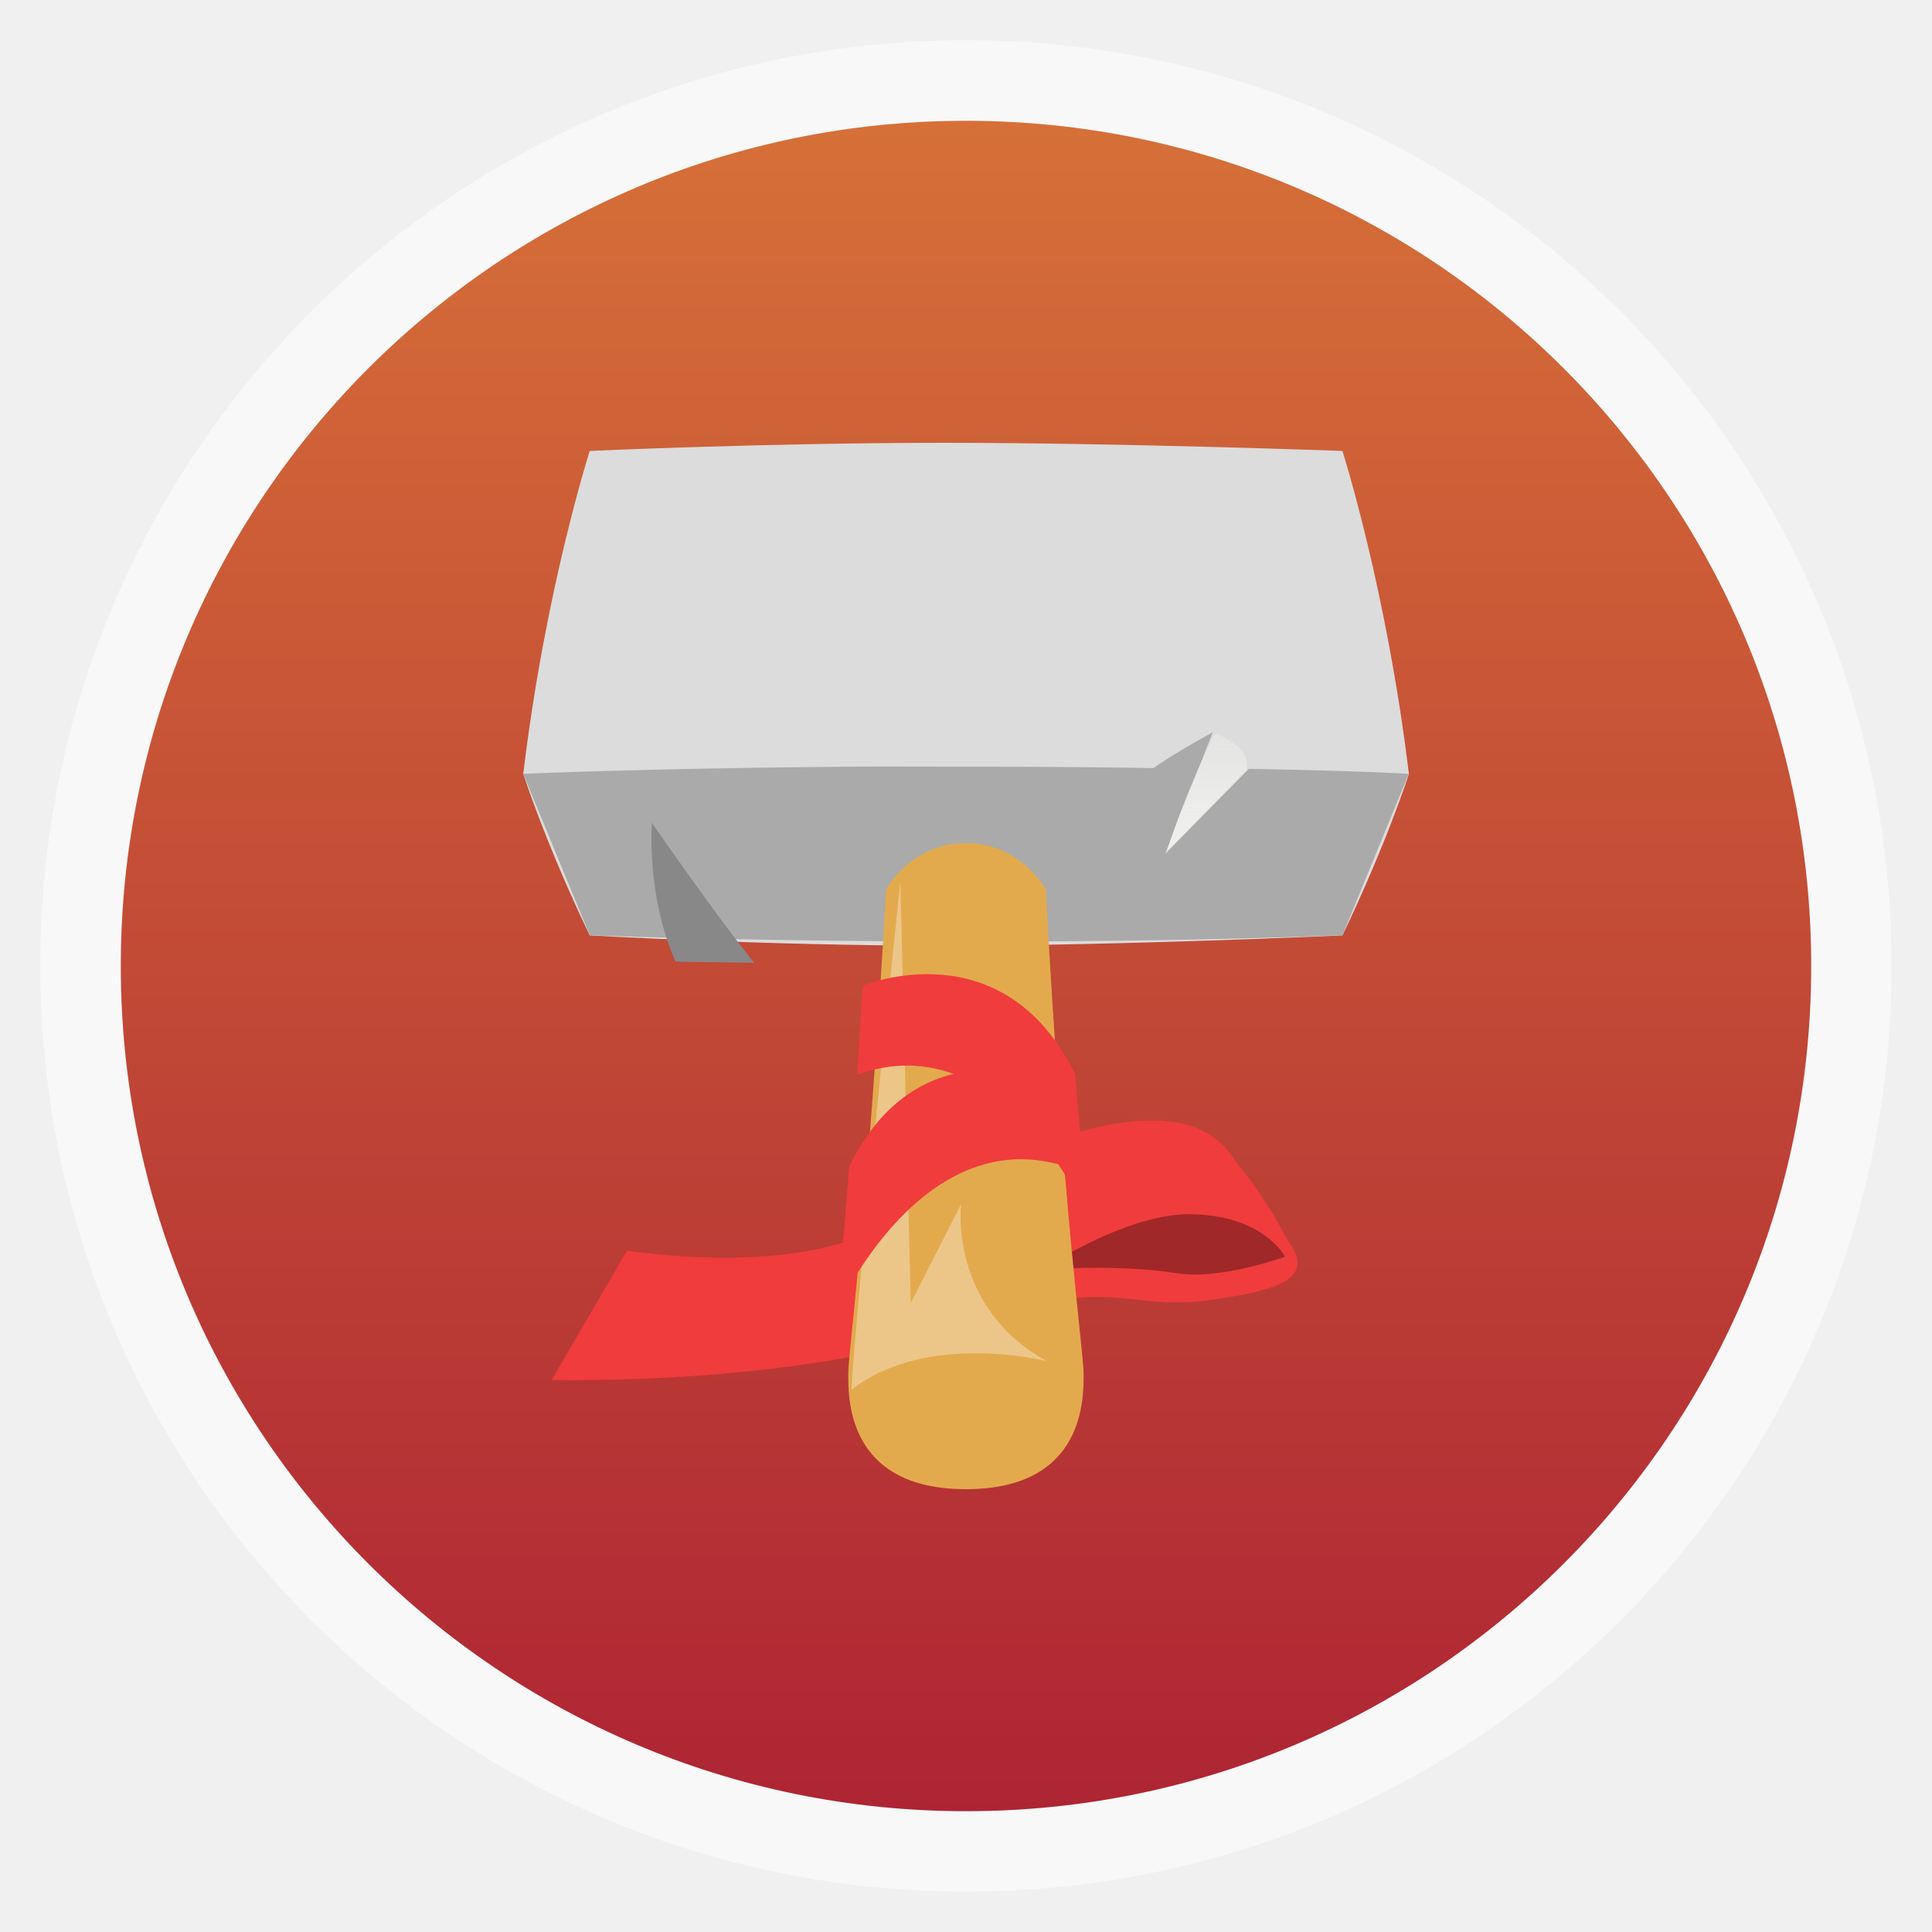
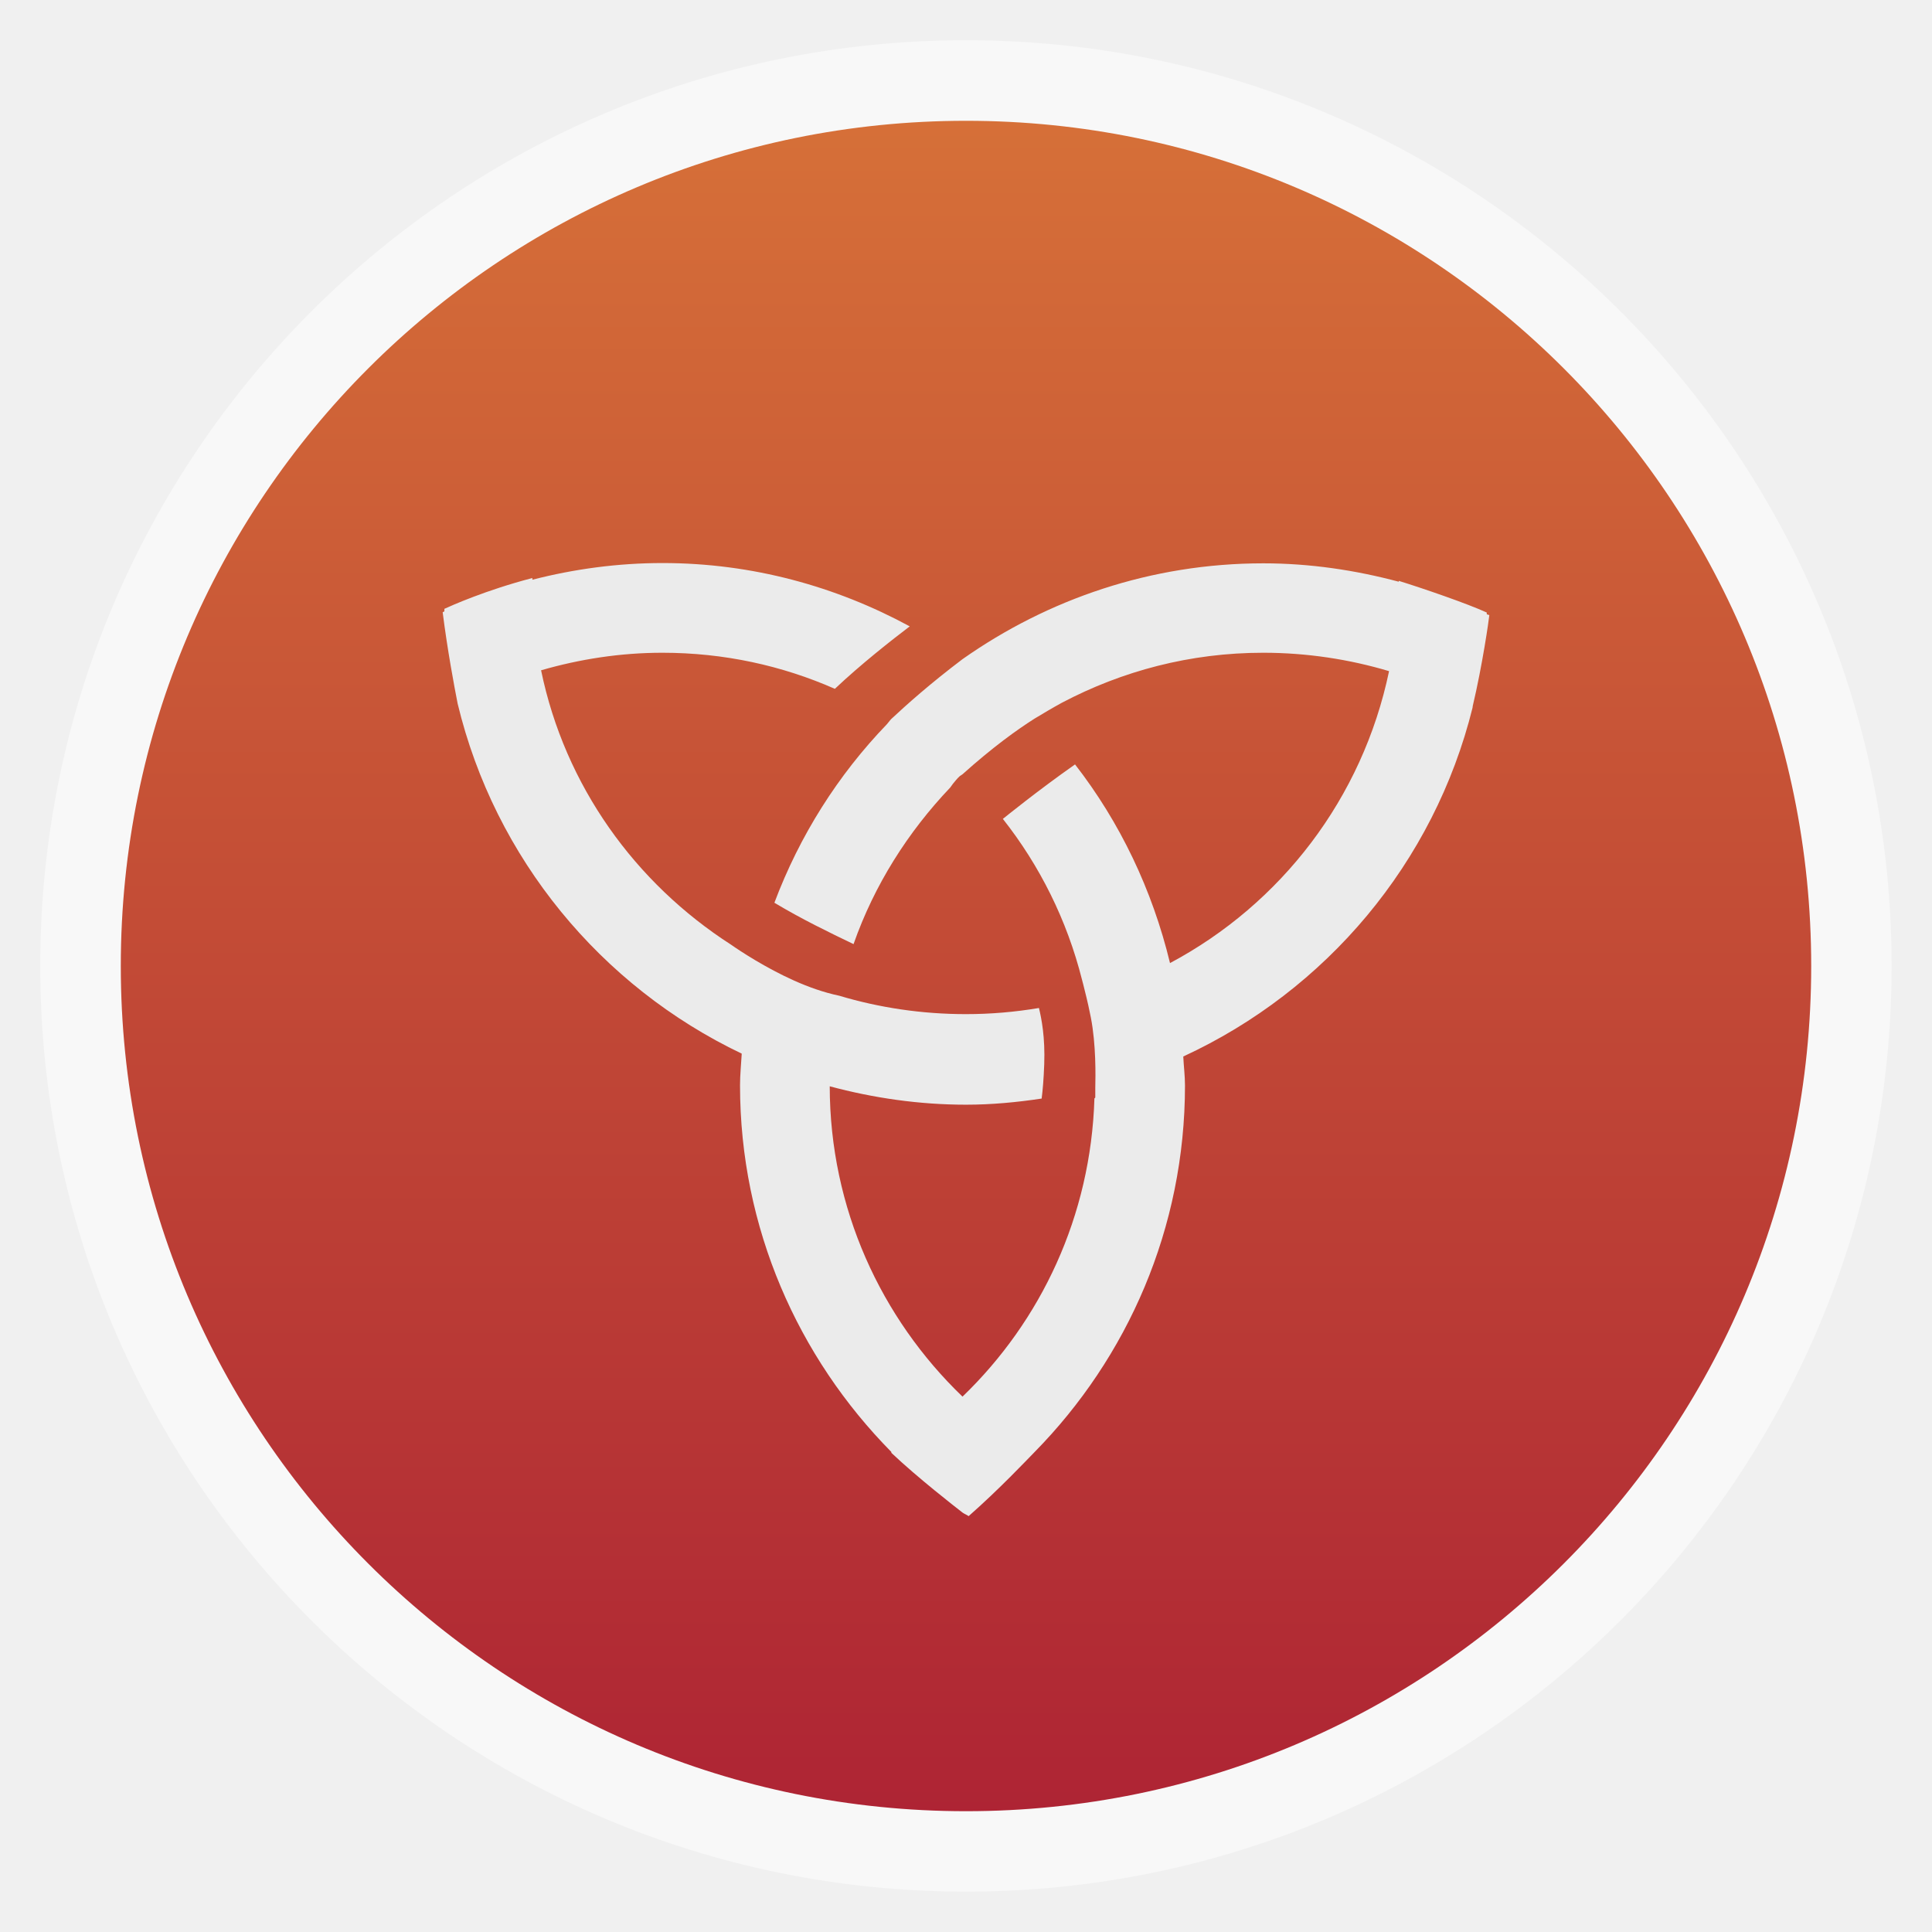
- <svg xmlns="http://www.w3.org/2000/svg" xmlns:xlink="http://www.w3.org/1999/xlink" width="48" viewBox="0 0 13.547 13.547" height="48">
-   <defs>
-     <linearGradient gradientTransform="matrix(1.10525 0 0 1.10525 -134.2789 -295.762)" xlink:href="#linearGradient4226" id="linearGradient5058" y1="279.096" y2="268.33" gradientUnits="userSpaceOnUse" x2="0" />
-     <linearGradient gradientTransform="matrix(.15522 0 0 .16176 2.89278 2.83812)" xlink:href="#linearGradient2432" id="linearGradient4523" y1="18" y2="11.375" gradientUnits="userSpaceOnUse" x2="0" />
+ <svg xmlns="http://www.w3.org/2000/svg" xmlns:xlink="http://www.w3.org/1999/xlink" width="48" viewBox="0 0 13.547 13.547" height="48" id="svg2" version="1.1">
+   <defs id="defs4">
+     <linearGradient id="linearGradient3816">
+       <stop style="stop-color:#5278a8;stop-opacity:1;" offset="0" id="stop3818" />
+       <stop style="stop-color:#385272;stop-opacity:1;" offset="1" id="stop3820" />
+     </linearGradient>
+     <linearGradient gradientTransform="matrix(1.10525,0,0,1.10525,-134.2789,-295.762)" xlink:href="#linearGradient4226" id="linearGradient5058" y1="279.096" y2="268.33" gradientUnits="userSpaceOnUse" x2="0" />
+     <linearGradient gradientTransform="matrix(0.15522,0,0,0.16176,2.89278,2.83812)" xlink:href="#linearGradient2432" id="linearGradient4523" y1="18" y2="11.375" gradientUnits="userSpaceOnUse" x2="0" />
    <linearGradient id="linearGradient4226">
-       <stop offset="0" style="stop-color:#ae2434" />
-       <stop offset="1" style="stop-color:#d67038" />
+       <stop offset="0" style="stop-color:#ae2434" id="stop9" />
+       <stop offset="1" style="stop-color:#d67038" id="stop11" />
    </linearGradient>
    <linearGradient id="linearGradient2432">
-       <stop offset="0" style="stop-color:#eeeeec" />
-       <stop offset="1" style="stop-color:#eeeeec;stop-opacity:0" />
+       <stop offset="0" style="stop-color:#eeeeec" id="stop14" />
+       <stop offset="1" style="stop-color:#eeeeec;stop-opacity:0" id="stop16" />
    </linearGradient>
+     <linearGradient gradientTransform="matrix(1.10525,0,0,1.10525,-134.2787,-295.7618)" xlink:href="#linearGradient4460" id="linearGradient3002" y1="279.096" y2="268.33" gradientUnits="userSpaceOnUse" x2="0" />
+     <linearGradient id="linearGradient4460">
+       <stop offset="0" style="stop-color:#dbdbdb" id="stop7" />
+       <stop offset="1" style="stop-color:#f9f9f9" id="stop9-4" />
+     </linearGradient>
+     <linearGradient y2="268.33" x2="0" y1="279.096" gradientTransform="matrix(1.10525,0,0,1.10525,-134.2789,-295.762)" gradientUnits="userSpaceOnUse" id="linearGradient3014" xlink:href="#linearGradient4226" />
+     <linearGradient xlink:href="#linearGradient2432" id="linearGradient3938" gradientUnits="userSpaceOnUse" gradientTransform="matrix(0.15522,0,0,0.16176,16.43945,2.281219)" y1="18" x2="0" y2="11.375" />
  </defs>
-   <g style="fill-rule:evenodd">
-     <rect width="12.982" x=".282" y=".282" rx="6.491" height="12.982" style="opacity:.5;fill:#fff" />
-     <rect width="11.853" x=".847" y=".847" rx="5.926" height="11.853" style="fill:url(#linearGradient5058)" />
-     <g style="fill:#f03c3c">
-       <path d="m 4.398,8.769 c 0,0 0.848,0.139 1.488,-0.049 C 6.525,8.533 8.633,8.138 8.633,8.138 L 9.06,8.743 C 9.191,8.956 8.989,9.051 8.45,9.12 7.91,9.189 7.755,8.937 6.856,9.277 5.673,9.724 3.868,9.676 3.868,9.676 l 0.529,-0.907 z" />
-       <path d="M 6.763,8.243 C 7.296,8.001 8.32,7.565 8.664,8.143 c 0,0 0.193,0.219 0.385,0.591 C 8.215,8.049 7.408,8.863 6.643,9.123 L 6.763,8.243 z" />
-     </g>
-     <path style="fill:#dcdcdc" d="m 4.135,3.162 c 0,0 1.242,-0.057 2.484,-0.057 1.242,0 2.794,0.057 2.794,0.057 0,0 0.31,0.971 0.466,2.265 0,0 -0.155,0.485 -0.466,1.132 0,0 -1.552,0.072 -2.794,0.072 -1.242,0 -2.484,-0.072 -2.484,-0.072 C 3.824,5.912 3.669,5.426 3.669,5.426 3.824,4.132 4.135,3.162 4.135,3.162 z" />
-     <path style="fill:#aaa" d="M 5.924,5.376 C 4.5,5.388 3.669,5.426 3.669,5.426 l 0.466,1.132 c 0,0 2.616,0.1 5.278,0 L 9.878,5.426 c 0,0 -0.303,-0.02 -1.121,-0.035 L 8.17,5.988 8.504,5.134 C 8.194,5.305 8.088,5.386 8.088,5.386 c -0.435,-0.007 -0.726,-0.01 -1.315,-0.01 -0.303,0 -0.585,-0.002 -0.849,0 z" />
-     <path style="fill-opacity:.333" d="m 7.287,8.904 c 0,0 0.54,-0.045 0.966,0.024 0.305,0.049 0.758,-0.116 0.758,-0.116 0,0 -0.151,-0.296 -0.674,-0.298 C 7.878,8.514 7.298,8.912 7.287,8.904 z" />
-     <path style="fill:#e3aa4d" d="m 6.213,6.236 c 0,0 0.175,-0.324 0.56,-0.324 0.385,0 0.56,0.324 0.56,0.324 0.122,2.285 0.265,3.235 0.265,3.397 0,0.162 0.015,0.809 -0.825,0.809 -0.84,0 -0.825,-0.647 -0.825,-0.809 0,-0.162 0.142,-1.173 0.265,-3.397 z" />
-     <path style="fill:url(#linearGradient4523)" d="m 8.18,5.972 c 0,0 0.146,-0.455 0.34,-0.829 0,0 0.252,0.081 0.223,0.253 L 8.18,5.972 z" />
-     <path style="fill:#fff;fill-opacity:.333" d="M 5.97,9.745 C 6.504,9.329 7.342,9.545 7.342,9.545 6.649,9.166 6.739,8.444 6.739,8.444 L 6.386,9.137 6.313,6.185 c 0,0 -0.3,2.833 -0.343,3.56 z" />
-     <g style="fill:#f03c3c">
-       <path d="m 7.424,7.6 0.088,0.593 C 6.483,7.821 5.874,9.177 5.874,9.177 L 5.955,8.177 C 6.462,7.147 7.424,7.6 7.424,7.6 z" />
-       <path d="m 6.049,6.912 -0.039,0.624 C 7.039,7.164 7.628,8.53 7.628,8.53 L 7.538,7.53 C 7.03,6.5 6.049,6.912 6.049,6.912 z" />
-     </g>
-     <path style="fill:#888" d="M 4.736,6.742 C 4.53,6.271 4.571,5.77 4.571,5.77 c 0,0 0.471,0.68 0.718,0.981 l -0.553,-0.008 z" />
+   <rect id="rect20" style="opacity:0.5;fill:#ffffff;fill-rule:evenodd" height="12.982" rx="6.491" y="0.282" x="0.282" width="12.982" />
+   <rect width="11.853" x="0.847" y="0.847" rx="5.926" height="11.853" style="fill:url(#linearGradient3014);fill-rule:evenodd;fill-opacity:1.0" id="rect16" />
+   <g id="g3842" transform="translate(-8.524068,3.329266)" />
+   <g id="g24" style="fill:#f03c3c;fill-rule:evenodd" transform="translate(13.54667,-0.8207274)">
+     <path id="path26" d="m 4.398,8.769 c 0,0 0.848,0.139 1.488,-0.049 C 6.525,8.533 8.633,8.138 8.633,8.138 L 9.06,8.743 C 9.191,8.956 8.989,9.051 8.45,9.12 7.91,9.189 7.755,8.937 6.856,9.277 5.673,9.724 3.868,9.676 3.868,9.676 l 0.529,-0.907 z" />
+     <path id="path28" d="M 6.763,8.243 C 7.296,8.001 8.32,7.565 8.664,8.143 c 0,0 0.193,0.219 0.385,0.591 C 8.215,8.049 7.408,8.863 6.643,9.123 L 6.763,8.243 z" />
  </g>
+   <path id="path30" d="m 17.681,2.605 c 0,0 1.242,-0.057 2.484,-0.057 1.242,0 2.794,0.057 2.794,0.057 0,0 0.31,0.971 0.466,2.265 0,0 -0.155,0.485 -0.466,1.132 0,0 -1.552,0.072 -2.794,0.072 -1.242,0 -2.484,-0.072 -2.484,-0.072 -0.31,-0.647 -0.466,-1.132 -0.466,-1.132 0.155,-1.294 0.466,-2.265 0.466,-2.265 z" style="fill:#bfbfbf;fill-opacity:1;fill-rule:evenodd" />
+   <path id="path32" d="m 19.471,4.819 c -1.424,0.012 -2.256,0.051 -2.256,0.051 l 0.466,1.132 c 0,0 2.616,0.1 5.278,0 l 0.466,-1.132 c 0,0 -0.303,-0.02 -1.121,-0.035 L 21.717,5.431 22.051,4.577 C 21.741,4.749 21.635,4.829 21.635,4.829 21.2,4.822 20.909,4.819 20.32,4.819 c -0.303,0 -0.585,-0.002 -0.849,0 z" style="fill:#9f9f9f;fill-opacity:1;fill-rule:evenodd" />
+   <path id="path34" d="m 20.833,8.083 c 0,0 0.54,-0.045 0.966,0.024 0.305,0.049 0.758,-0.116 0.758,-0.116 0,0 -0.151,-0.296 -0.674,-0.298 -0.459,-0.001 -1.039,0.398 -1.051,0.389 z" style="fill-opacity:0.333;fill-rule:evenodd" />
+   <path id="path36" d="m 19.76,5.416 c 0,0 0.175,-0.324 0.56,-0.324 0.385,0 0.56,0.324 0.56,0.324 0.122,2.285 0.265,3.235 0.265,3.397 0,0.162 0.015,0.809 -0.825,0.809 -0.84,0 -0.825,-0.647 -0.825,-0.809 0,-0.162 0.142,-1.173 0.265,-3.397 z" style="fill:#8a682e;fill-opacity:1;fill-rule:evenodd" />
+   <path id="path38" d="m 21.727,5.415 c 0,0 0.146,-0.455 0.34,-0.829 0,0 0.252,0.081 0.223,0.253 l -0.563,0.576 z" style="fill:url(#linearGradient3938);fill-rule:evenodd" />
+   <path id="path40" d="M 19.517,8.924 C 20.05,8.508 20.889,8.724 20.889,8.724 20.195,8.345 20.285,7.623 20.285,7.623 L 19.932,8.316 19.86,5.364 c 0,0 -0.3,2.833 -0.343,3.56 z" style="fill:#c69c55;fill-opacity:1;fill-rule:evenodd" />
+   <g id="g42" style="fill:#f03c3c;fill-rule:evenodd" transform="translate(13.54667,-0.8207274)">
+     <path id="path44" d="m 7.424,7.6 0.088,0.593 C 6.483,7.821 5.874,9.177 5.874,9.177 L 5.955,8.177 C 6.462,7.147 7.424,7.6 7.424,7.6 z" />
+     <path id="path46" d="m 6.049,6.912 -0.039,0.624 C 7.039,7.164 7.628,8.53 7.628,8.53 L 7.538,7.53 C 7.03,6.5 6.049,6.912 6.049,6.912 z" />
+   </g>
+   <path id="path48" d="M 18.282,6.028 C 18.076,5.556 18.118,5.055 18.118,5.055 c 0,0 0.471,0.68 0.718,0.981 l -0.553,-0.008 z" style="fill:#9f9f9f;fill-opacity:1;fill-rule:evenodd" />
+   <path style="fill:#dfdfde;fill-opacity:1;stroke:none" d="m 18.121,5.064 0.447,0.972 0.271,0.002 z" id="path3873" />
+   <path style="font-size:medium;font-style:normal;font-variant:normal;font-weight:normal;font-stretch:normal;text-indent:0;text-align:start;text-decoration:none;line-height:normal;letter-spacing:normal;word-spacing:normal;text-transform:none;direction:ltr;block-progression:tb;writing-mode:lr-tb;text-anchor:start;baseline-shift:baseline;opacity:1;color:#000000;fill:#ebebeb;fill-opacity:1;stroke:none;stroke-width:3.2;marker:none;visibility:visible;display:inline;overflow:visible;enable-background:accumulate;font-family:Sans;-inkscape-font-specification:Sans" d="m 4.646,3.948 c -0.315,0 -0.621,0.042 -0.913,0.117 1.8e-5,-0.004 -3.3e-5,-0.008 0,-0.012 -0.326,0.085 -0.569,0.194 -0.617,0.216 4.14e-4,0.006 -3.55e-4,0.012 0,0.018 -0.004,0.002 -0.008,0.004 -0.012,0.006 0.033,0.263 0.082,0.524 0.105,0.641 0.261,1.085 1.005,1.983 1.992,2.454 -0.004,0.073 -0.012,0.147 -0.012,0.222 0,1.001 0.407,1.908 1.061,2.571 -0.004,0.002 0.004,0.004 0,0.006 0.187,0.177 0.449,0.38 0.499,0.419 0.014,0.01 0.029,0.015 0.043,0.025 C 7.006,10.443 7.202,10.235 7.254,10.182 7.906,9.519 8.309,8.612 8.309,7.611 c 0,-0.068 -0.009,-0.136 -0.012,-0.203 1.001,-0.462 1.759,-1.357 2.029,-2.448 -0.004,-0.002 0.004,-0.004 0,-0.006 0.069,-0.291 0.114,-0.608 0.117,-0.641 -0.006,-0.003 -0.013,-0.003 -0.018,-0.006 8.67e-4,-0.014 -0.001,0.002 0,-0.012 -0.137,-0.063 -0.455,-0.172 -0.617,-0.222 1.047e-4,0.01 0,-0.004 0,0.006 -0.303,-0.081 -0.622,-0.129 -0.95,-0.129 -0.785,0 -1.511,0.251 -2.109,0.672 -0.229,0.173 -0.394,0.321 -0.499,0.419 -0.011,0.011 -0.02,0.025 -0.031,0.037 -0.343,0.356 -0.612,0.781 -0.789,1.252 0.192,0.115 0.384,0.208 0.555,0.29 0.145,-0.414 0.382,-0.787 0.678,-1.098 0.005,-0.007 0.012,-0.017 0.018,-0.025 0.015,-0.018 0.028,-0.036 0.049,-0.055 0.006,-0.005 0.012,-0.007 0.018,-0.012 C 6.96,5.24 7.128,5.119 7.254,5.039 7.317,5.001 7.381,4.963 7.445,4.928 7.868,4.705 8.345,4.577 8.858,4.577 c 0.306,0 0.604,0.046 0.882,0.129 C 9.554,5.597 8.983,6.338 8.204,6.753 8.08,6.239 7.852,5.764 7.538,5.36 7.276,5.544 7.051,5.727 7.032,5.742 c 0.259,0.328 0.45,0.711 0.555,1.128 0,0 0.012,0.044 0.031,0.123 0.009,0.039 0.016,0.066 0.031,0.142 0.037,0.19 0.033,0.41 0.031,0.493 -4.686e-4,0.017 0,0.068 0,0.068 l -0.006,0.006 C 7.649,8.526 7.3,9.262 6.749,9.793 6.178,9.244 5.819,8.473 5.818,7.617 c 0.305,0.082 0.626,0.129 0.956,0.129 0.18,0 0.357,-0.017 0.53,-0.043 0.008,-0.064 0.014,-0.135 0.018,-0.24 0.007,-0.19 -0.019,-0.321 -0.037,-0.395 -0.167,0.028 -0.337,0.043 -0.512,0.043 -0.308,0 -0.608,-0.045 -0.888,-0.129 -0.22,-0.046 -0.43,-0.155 -0.586,-0.247 -0.087,-0.052 -0.143,-0.09 -0.173,-0.111 -0.672,-0.432 -1.165,-1.114 -1.332,-1.924 0.27,-0.078 0.555,-0.123 0.851,-0.123 0.431,0 0.839,0.09 1.209,0.253 C 6.037,4.657 6.255,4.486 6.379,4.392 5.863,4.112 5.274,3.948 4.646,3.948 z" id="path4079" />
</svg>
